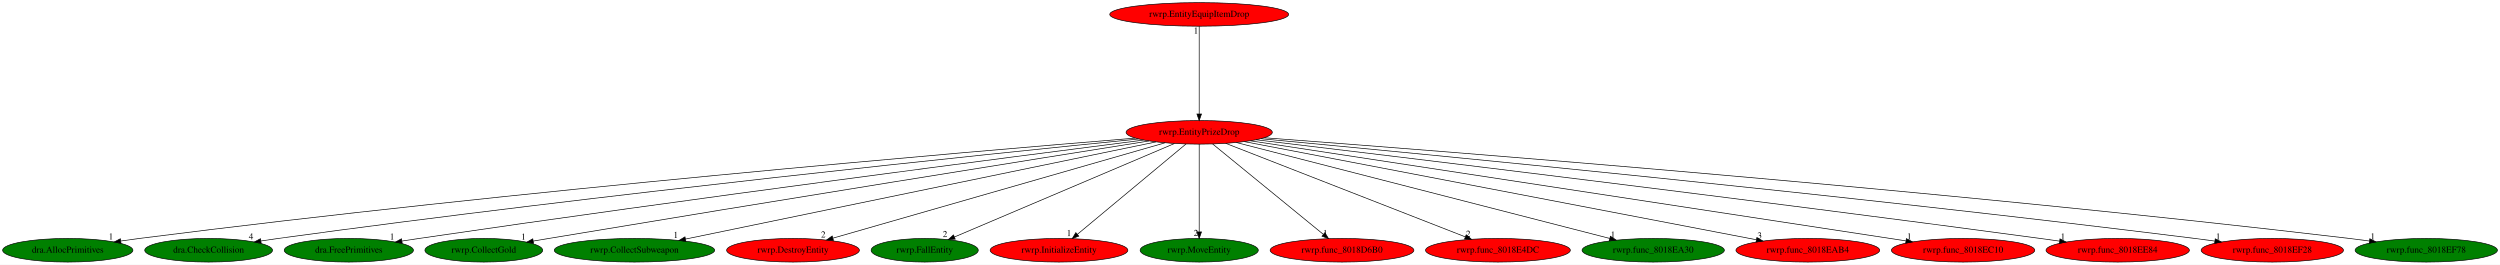
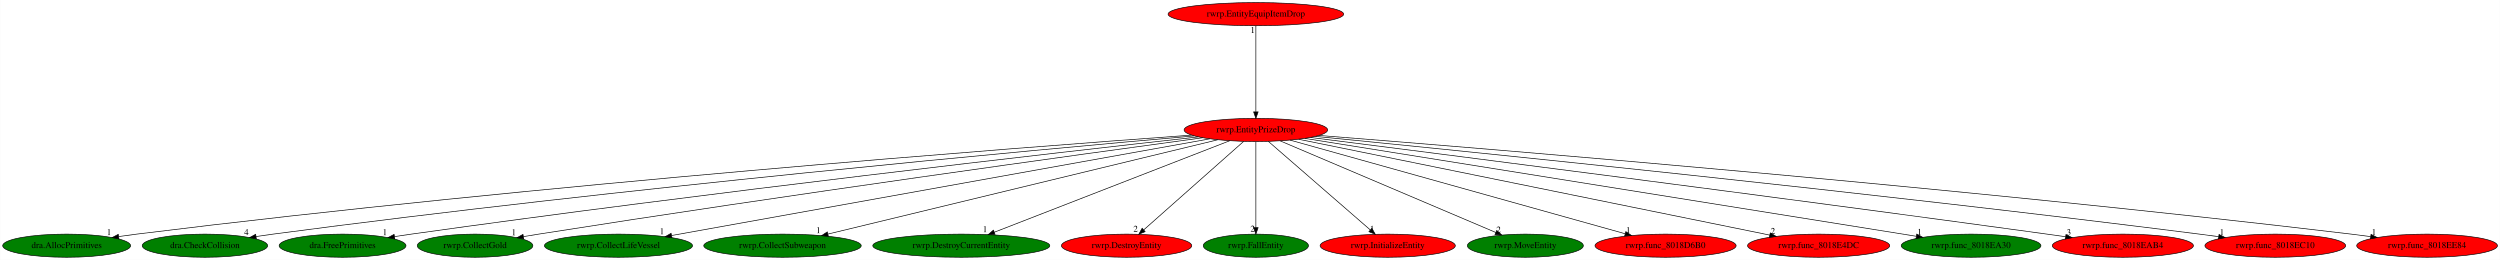
- <svg xmlns="http://www.w3.org/2000/svg" xmlns:xlink="http://www.w3.org/1999/xlink" width="3816pt" height="404pt" viewBox="0.00 0.00 3815.98 404.00">
+ <svg xmlns="http://www.w3.org/2000/svg" xmlns:xlink="http://www.w3.org/1999/xlink" width="3887pt" height="404pt" viewBox="0.00 0.00 3886.63 404.00">
  <g id="graph0" class="graph" transform="scale(1 1) rotate(0) translate(4 400)">
-     <polygon fill="white" stroke="transparent" points="-4,4 -4,-400 3811.98,-400 3811.98,4 -4,4" />
+     <polygon fill="white" stroke="transparent" points="-4,4 -4,-400 3882.63,-400 3882.63,4 -4,4" />
    <g id="node1" class="node">
-       <ellipse fill="red" stroke="black" cx="1826.44" cy="-198" rx="111.58" ry="18" />
-       <text text-anchor="middle" x="1826.44" y="-194.3" font-family="Times,serif" font-size="14.00">rwrp.EntityPrizeDrop</text>
+       <ellipse fill="red" stroke="black" cx="1948.44" cy="-198" rx="111.58" ry="18" />
+       <text text-anchor="middle" x="1948.44" y="-194.3" font-family="Times,serif" font-size="14.00">rwrp.EntityPrizeDrop</text>
    </g>
    <g id="node2" class="node">
      <g id="a_node2">
        <a xlink:href="dra.AllocPrimitives.svg" xlink:title="dra.AllocPrimitives">
          <ellipse fill="green" stroke="black" cx="99.44" cy="-18" rx="99.38" ry="18" />
          <text text-anchor="middle" x="99.44" y="-14.3" font-family="Times,serif" font-size="14.00">dra.AllocPrimitives</text>
        </a>
      </g>
    </g>
    <g id="edge1" class="edge">
-       <path fill="none" stroke="black" d="M1728.65,-189.18C1476.39,-168.58 783.18,-109.36 208.44,-36 199.37,-34.84 189.9,-33.53 180.48,-32.15" />
-       <polygon fill="black" stroke="black" points="180.71,-28.65 170.31,-30.64 179.68,-35.57 180.71,-28.65" />
-       <text text-anchor="middle" x="165.31" y="-34.44" font-family="Times,serif" font-size="14.00">1</text>
+       <path fill="none" stroke="black" d="M1848.17,-189.92C1581.03,-170.6 830.14,-113.17 208.44,-36 199.37,-34.87 189.89,-33.58 180.47,-32.21" />
+       <polygon fill="black" stroke="black" points="180.7,-28.71 170.3,-30.71 179.68,-35.63 180.7,-28.71" />
+       <text text-anchor="middle" x="165.3" y="-34.51" font-family="Times,serif" font-size="14.00">1</text>
    </g>
    <g id="node3" class="node">
      <g id="a_node3">
        <a xlink:href="dra.CheckCollision.svg" xlink:title="dra.CheckCollision">
          <ellipse fill="green" stroke="black" cx="314.44" cy="-18" rx="97.48" ry="18" />
          <text text-anchor="middle" x="314.44" y="-14.3" font-family="Times,serif" font-size="14.00">dra.CheckCollision</text>
        </a>
      </g>
    </g>
    <g id="edge2" class="edge">
-       <path fill="none" stroke="black" d="M1733.72,-187.84C1508.4,-165.27 914.25,-103.84 420.44,-36 411.92,-34.83 403.03,-33.53 394.18,-32.18" />
-       <polygon fill="black" stroke="black" points="394.64,-28.71 384.22,-30.65 393.57,-35.63 394.64,-28.71" />
-       <text text-anchor="middle" x="379.22" y="-34.45" font-family="Times,serif" font-size="14.00">4</text>
+       <path fill="none" stroke="black" d="M1852.58,-188.71C1611.47,-167.48 960.53,-107.71 420.44,-36 411.85,-34.86 402.88,-33.57 393.96,-32.23" />
+       <polygon fill="black" stroke="black" points="394.34,-28.75 383.92,-30.69 393.28,-35.67 394.34,-28.75" />
+       <text text-anchor="middle" x="378.92" y="-34.49" font-family="Times,serif" font-size="14.00">4</text>
    </g>
    <g id="node4" class="node">
      <g id="a_node4">
        <a xlink:href="dra.FreePrimitives.svg" xlink:title="dra.FreePrimitives">
          <ellipse fill="green" stroke="black" cx="528.44" cy="-18" rx="98.58" ry="18" />
          <text text-anchor="middle" x="528.44" y="-14.3" font-family="Times,serif" font-size="14.00">dra.FreePrimitives</text>
        </a>
      </g>
    </g>
    <g id="edge3" class="edge">
-       <path fill="none" stroke="black" d="M1741.51,-186.21C1546.09,-161.22 1049.6,-96.88 635.44,-36 626.99,-34.76 618.17,-33.42 609.38,-32.06" />
-       <polygon fill="black" stroke="black" points="609.91,-28.6 599.49,-30.52 608.83,-35.52 609.91,-28.6" />
-       <text text-anchor="middle" x="594.49" y="-34.32" font-family="Times,serif" font-size="14.00">1</text>
+       <path fill="none" stroke="black" d="M1859.14,-187.16C1646.74,-163.51 1094.83,-100.64 635.44,-36 626.92,-34.8 618.02,-33.49 609.15,-32.14" />
+       <polygon fill="black" stroke="black" points="609.6,-28.66 599.18,-30.6 608.53,-35.58 609.6,-28.66" />
+       <text text-anchor="middle" x="594.18" y="-34.4" font-family="Times,serif" font-size="14.00">1</text>
    </g>
    <g id="node5" class="node">
      <g id="a_node5">
        <a xlink:href="rwrp.CollectGold.svg" xlink:title="rwrp.CollectGold">
          <ellipse fill="green" stroke="black" cx="734.44" cy="-18" rx="89.88" ry="18" />
          <text text-anchor="middle" x="734.44" y="-14.3" font-family="Times,serif" font-size="14.00">rwrp.CollectGold</text>
        </a>
      </g>
    </g>
    <g id="edge4" class="edge">
-       <path fill="none" stroke="black" d="M1749.78,-184.82C1583.04,-158.27 1174.95,-93.01 833.44,-36 825.82,-34.73 817.87,-33.39 809.94,-32.04" />
-       <polygon fill="black" stroke="black" points="810.37,-28.56 799.93,-30.33 809.2,-35.46 810.37,-28.56" />
-       <text text-anchor="middle" x="794.93" y="-34.13" font-family="Times,serif" font-size="14.00">1</text>
+       <path fill="none" stroke="black" d="M1865.8,-185.83C1680.71,-160.66 1218.85,-96.9 833.44,-36 825.75,-34.78 817.73,-33.48 809.73,-32.14" />
+       <polygon fill="black" stroke="black" points="810.08,-28.65 799.64,-30.45 808.92,-35.56 810.08,-28.65" />
+       <text text-anchor="middle" x="794.64" y="-34.25" font-family="Times,serif" font-size="14.00">1</text>
    </g>
    <g id="node6" class="node">
      <g id="a_node6">
-         <a xlink:href="rwrp.CollectSubweapon.svg" xlink:title="rwrp.CollectSubweapon">
-           <ellipse fill="green" stroke="black" cx="964.44" cy="-18" rx="122.38" ry="18" />
-           <text text-anchor="middle" x="964.44" y="-14.3" font-family="Times,serif" font-size="14.00">rwrp.CollectSubweapon</text>
+         <a xlink:href="rwrp.CollectLifeVessel.svg" xlink:title="rwrp.CollectLifeVessel">
+           <ellipse fill="green" stroke="black" cx="957.44" cy="-18" rx="115.08" ry="18" />
+           <text text-anchor="middle" x="957.44" y="-14.3" font-family="Times,serif" font-size="14.00">rwrp.CollectLifeVessel</text>
        </a>
      </g>
    </g>
    <g id="edge5" class="edge">
-       <path fill="none" stroke="black" d="M1760.59,-183.4C1604.1,-151.09 1210.49,-69.81 1042.45,-35.11" />
-       <polygon fill="black" stroke="black" points="1042.94,-31.64 1032.44,-33.04 1041.52,-38.49 1042.94,-31.64" />
-       <text text-anchor="middle" x="1027.44" y="-36.84" font-family="Times,serif" font-size="14.00">1</text>
+       <path fill="none" stroke="black" d="M1876.77,-184.13C1697.47,-151.92 1230.26,-68 1039.93,-33.82" />
+       <polygon fill="black" stroke="black" points="1040.45,-30.35 1029.99,-32.03 1039.21,-37.24 1040.45,-30.35" />
+       <text text-anchor="middle" x="1024.99" y="-35.83" font-family="Times,serif" font-size="14.00">1</text>
    </g>
    <g id="node7" class="node">
      <g id="a_node7">
-         <a xlink:href="rwrp.DestroyEntity.svg" xlink:title="rwrp.DestroyEntity">
-           <ellipse fill="red" stroke="black" cx="1206.44" cy="-18" rx="101.28" ry="18" />
-           <text text-anchor="middle" x="1206.44" y="-14.3" font-family="Times,serif" font-size="14.00">rwrp.DestroyEntity</text>
+         <a xlink:href="rwrp.CollectSubweapon.svg" xlink:title="rwrp.CollectSubweapon">
+           <ellipse fill="green" stroke="black" cx="1212.44" cy="-18" rx="122.38" ry="18" />
+           <text text-anchor="middle" x="1212.44" y="-14.3" font-family="Times,serif" font-size="14.00">rwrp.CollectSubweapon</text>
        </a>
      </g>
    </g>
    <g id="edge6" class="edge">
-       <path fill="none" stroke="black" d="M1774.38,-182.05C1660.41,-149.33 1389.28,-71.49 1267.5,-36.53" />
-       <polygon fill="black" stroke="black" points="1268.17,-33.08 1257.6,-33.69 1266.24,-39.81 1268.17,-33.08" />
-       <text text-anchor="middle" x="1252.6" y="-37.49" font-family="Times,serif" font-size="14.00">2</text>
+       <path fill="none" stroke="black" d="M1889.15,-182.66C1754.85,-150.18 1427.92,-71.11 1283.28,-36.13" />
+       <polygon fill="black" stroke="black" points="1283.73,-32.64 1273.19,-33.69 1282.08,-39.44 1283.73,-32.64" />
+       <text text-anchor="middle" x="1268.19" y="-37.49" font-family="Times,serif" font-size="14.00">1</text>
    </g>
    <g id="node8" class="node">
      <g id="a_node8">
-         <a xlink:href="rwrp.FallEntity.svg" xlink:title="rwrp.FallEntity">
-           <ellipse fill="green" stroke="black" cx="1407.44" cy="-18" rx="81.79" ry="18" />
-           <text text-anchor="middle" x="1407.44" y="-14.3" font-family="Times,serif" font-size="14.00">rwrp.FallEntity</text>
+         <a xlink:href="rwrp.DestroyCurrentEntity.svg" xlink:title="rwrp.DestroyCurrentEntity">
+           <ellipse fill="green" stroke="black" cx="1490.44" cy="-18" rx="137.58" ry="18" />
+           <text text-anchor="middle" x="1490.44" y="-14.3" font-family="Times,serif" font-size="14.00">rwrp.DestroyCurrentEntity</text>
        </a>
      </g>
    </g>
    <g id="edge7" class="edge">
-       <path fill="none" stroke="black" d="M1788.52,-180.89C1711.3,-148.09 1536.1,-73.66 1452.92,-38.32" />
-       <polygon fill="black" stroke="black" points="1454.06,-35 1443.48,-34.31 1451.32,-41.44 1454.06,-35" />
-       <text text-anchor="middle" x="1438.48" y="-38.11" font-family="Times,serif" font-size="14.00">2</text>
+       <path fill="none" stroke="black" d="M1907.8,-181.2C1824.28,-148.74 1633.51,-74.6 1541.68,-38.92" />
+       <polygon fill="black" stroke="black" points="1542.9,-35.63 1532.32,-35.27 1540.37,-42.16 1542.9,-35.63" />
+       <text text-anchor="middle" x="1527.32" y="-39.07" font-family="Times,serif" font-size="14.00">1</text>
    </g>
    <g id="node9" class="node">
      <g id="a_node9">
-         <a xlink:href="rwrp.InitializeEntity.svg" xlink:title="rwrp.InitializeEntity">
-           <ellipse fill="red" stroke="black" cx="1612.44" cy="-18" rx="105.08" ry="18" />
-           <text text-anchor="middle" x="1612.44" y="-14.3" font-family="Times,serif" font-size="14.00">rwrp.InitializeEntity</text>
+         <a xlink:href="rwrp.DestroyEntity.svg" xlink:title="rwrp.DestroyEntity">
+           <ellipse fill="red" stroke="black" cx="1747.44" cy="-18" rx="101.28" ry="18" />
+           <text text-anchor="middle" x="1747.44" y="-14.3" font-family="Times,serif" font-size="14.00">rwrp.DestroyEntity</text>
        </a>
      </g>
    </g>
    <g id="edge8" class="edge">
-       <path fill="none" stroke="black" d="M1806.31,-180.25C1767.91,-148.32 1684.15,-78.65 1640.37,-42.23" />
-       <polygon fill="black" stroke="black" points="1642.6,-39.53 1632.68,-35.83 1638.13,-44.92 1642.6,-39.53" />
-       <text text-anchor="middle" x="1627.68" y="-39.63" font-family="Times,serif" font-size="14.00">1</text>
+       <path fill="none" stroke="black" d="M1929.53,-180.25C1893.62,-148.45 1815.45,-79.22 1774.18,-42.68" />
+       <polygon fill="black" stroke="black" points="1776.25,-39.84 1766.45,-35.83 1771.61,-45.08 1776.25,-39.84" />
+       <text text-anchor="middle" x="1761.45" y="-39.63" font-family="Times,serif" font-size="14.00">2</text>
    </g>
    <g id="node10" class="node">
      <g id="a_node10">
-         <a xlink:href="rwrp.MoveEntity.svg" xlink:title="rwrp.MoveEntity">
-           <ellipse fill="green" stroke="black" cx="1826.44" cy="-18" rx="90.18" ry="18" />
-           <text text-anchor="middle" x="1826.44" y="-14.3" font-family="Times,serif" font-size="14.00">rwrp.MoveEntity</text>
+         <a xlink:href="rwrp.FallEntity.svg" xlink:title="rwrp.FallEntity">
+           <ellipse fill="green" stroke="black" cx="1948.44" cy="-18" rx="81.79" ry="18" />
+           <text text-anchor="middle" x="1948.44" y="-14.3" font-family="Times,serif" font-size="14.00">rwrp.FallEntity</text>
        </a>
      </g>
    </g>
    <g id="edge9" class="edge">
-       <path fill="none" stroke="black" d="M1826.44,-179.93C1826.44,-148.97 1826.44,-83.3 1826.44,-46.13" />
-       <polygon fill="black" stroke="black" points="1829.94,-46.02 1826.44,-36.02 1822.94,-46.02 1829.94,-46.02" />
-       <text text-anchor="middle" x="1821.44" y="-39.82" font-family="Times,serif" font-size="14.00">2</text>
+       <path fill="none" stroke="black" d="M1948.44,-179.93C1948.44,-148.97 1948.44,-83.3 1948.44,-46.13" />
+       <polygon fill="black" stroke="black" points="1951.94,-46.02 1948.44,-36.02 1944.94,-46.02 1951.94,-46.02" />
+       <text text-anchor="middle" x="1943.44" y="-39.82" font-family="Times,serif" font-size="14.00">2</text>
    </g>
    <g id="node11" class="node">
      <g id="a_node11">
-         <a xlink:href="rwrp.func_8018D6B0.svg" xlink:title="rwrp.func_8018D6B0">
-           <ellipse fill="red" stroke="black" cx="2044.44" cy="-18" rx="109.68" ry="18" />
-           <text text-anchor="middle" x="2044.44" y="-14.3" font-family="Times,serif" font-size="14.00">rwrp.func_8018D6B0</text>
+         <a xlink:href="rwrp.InitializeEntity.svg" xlink:title="rwrp.InitializeEntity">
+           <ellipse fill="red" stroke="black" cx="2153.44" cy="-18" rx="105.08" ry="18" />
+           <text text-anchor="middle" x="2153.44" y="-14.3" font-family="Times,serif" font-size="14.00">rwrp.InitializeEntity</text>
        </a>
      </g>
    </g>
    <g id="edge10" class="edge">
-       <path fill="none" stroke="black" d="M1846.95,-180.25C1886.06,-148.32 1971.39,-78.65 2015.99,-42.23" />
-       <polygon fill="black" stroke="black" points="2018.3,-44.87 2023.83,-35.83 2013.87,-39.44 2018.3,-44.87" />
-       <text text-anchor="middle" x="2018.83" y="-39.63" font-family="Times,serif" font-size="14.00">1</text>
+       <path fill="none" stroke="black" d="M1967.73,-180.25C2004.43,-148.38 2084.41,-78.94 2126.43,-42.45" />
+       <polygon fill="black" stroke="black" points="2128.8,-45.03 2134.06,-35.83 2124.21,-39.74 2128.8,-45.03" />
+       <text text-anchor="middle" x="2129.06" y="-39.63" font-family="Times,serif" font-size="14.00">1</text>
    </g>
    <g id="node12" class="node">
      <g id="a_node12">
-         <a xlink:href="rwrp.func_8018E4DC.svg" xlink:title="rwrp.func_8018E4DC">
-           <ellipse fill="red" stroke="black" cx="2282.44" cy="-18" rx="110.48" ry="18" />
-           <text text-anchor="middle" x="2282.44" y="-14.3" font-family="Times,serif" font-size="14.00">rwrp.func_8018E4DC</text>
+         <a xlink:href="rwrp.MoveEntity.svg" xlink:title="rwrp.MoveEntity">
+           <ellipse fill="green" stroke="black" cx="2367.44" cy="-18" rx="90.18" ry="18" />
+           <text text-anchor="middle" x="2367.44" y="-14.3" font-family="Times,serif" font-size="14.00">rwrp.MoveEntity</text>
        </a>
      </g>
    </g>
    <g id="edge11" class="edge">
-       <path fill="none" stroke="black" d="M1866.91,-181.2C1950.4,-148.61 2141.54,-74 2232.53,-38.48" />
-       <polygon fill="black" stroke="black" points="2234.02,-41.66 2242.06,-34.76 2231.48,-35.14 2234.02,-41.66" />
-       <text text-anchor="middle" x="2237.06" y="-38.56" font-family="Times,serif" font-size="14.00">2</text>
+       <path fill="none" stroke="black" d="M1986.36,-180.89C2063.47,-148.13 2238.25,-73.88 2321.59,-38.48" />
+       <polygon fill="black" stroke="black" points="2322.97,-41.7 2330.8,-34.56 2320.23,-35.25 2322.97,-41.7" />
+       <text text-anchor="middle" x="2325.8" y="-38.36" font-family="Times,serif" font-size="14.00">2</text>
    </g>
    <g id="node13" class="node">
      <g id="a_node13">
-         <a xlink:href="rwrp.func_8018EA30.svg" xlink:title="rwrp.func_8018EA30">
-           <ellipse fill="green" stroke="black" cx="2519.44" cy="-18" rx="108.58" ry="18" />
-           <text text-anchor="middle" x="2519.44" y="-14.3" font-family="Times,serif" font-size="14.00">rwrp.func_8018EA30</text>
+         <a xlink:href="rwrp.func_8018D6B0.svg" xlink:title="rwrp.func_8018D6B0">
+           <ellipse fill="red" stroke="black" cx="2585.44" cy="-18" rx="109.68" ry="18" />
+           <text text-anchor="middle" x="2585.44" y="-14.3" font-family="Times,serif" font-size="14.00">rwrp.func_8018D6B0</text>
        </a>
      </g>
    </g>
    <g id="edge12" class="edge">
-       <path fill="none" stroke="black" d="M1883.15,-182.43C2010.25,-149.79 2317.34,-70.91 2453.06,-36.05" />
-       <polygon fill="black" stroke="black" points="2454.1,-39.4 2462.92,-33.52 2452.36,-32.62 2454.1,-39.4" />
-       <text text-anchor="middle" x="2457.92" y="-37.32" font-family="Times,serif" font-size="14.00">1</text>
+       <path fill="none" stroke="black" d="M2001.66,-182.13C2118.55,-149.47 2397.25,-71.59 2522.54,-36.58" />
+       <polygon fill="black" stroke="black" points="2523.69,-39.89 2532.38,-33.83 2521.81,-33.15 2523.69,-39.89" />
+       <text text-anchor="middle" x="2527.38" y="-37.63" font-family="Times,serif" font-size="14.00">1</text>
    </g>
    <g id="node14" class="node">
      <g id="a_node14">
-         <a xlink:href="rwrp.func_8018EAB4.svg" xlink:title="rwrp.func_8018EAB4">
-           <ellipse fill="red" stroke="black" cx="2755.44" cy="-18" rx="109.68" ry="18" />
-           <text text-anchor="middle" x="2755.44" y="-14.3" font-family="Times,serif" font-size="14.00">rwrp.func_8018EAB4</text>
+         <a xlink:href="rwrp.func_8018E4DC.svg" xlink:title="rwrp.func_8018E4DC">
+           <ellipse fill="red" stroke="black" cx="2823.44" cy="-18" rx="110.48" ry="18" />
+           <text text-anchor="middle" x="2823.44" y="-14.3" font-family="Times,serif" font-size="14.00">rwrp.func_8018E4DC</text>
        </a>
      </g>
    </g>
    <g id="edge13" class="edge">
-       <path fill="none" stroke="black" d="M1895.51,-183.77C2064.61,-151.37 2498.58,-68.21 2677.02,-34.03" />
-       <polygon fill="black" stroke="black" points="2677.7,-37.46 2686.87,-32.14 2676.39,-30.58 2677.7,-37.46" />
-       <text text-anchor="middle" x="2681.87" y="-35.94" font-family="Times,serif" font-size="14.00">3</text>
+       <path fill="none" stroke="black" d="M2014.93,-183.47C2174.56,-151 2578.76,-68.78 2747.55,-34.44" />
+       <polygon fill="black" stroke="black" points="2748.25,-37.87 2757.36,-32.44 2746.86,-31.01 2748.25,-37.87" />
+       <text text-anchor="middle" x="2752.36" y="-36.24" font-family="Times,serif" font-size="14.00">2</text>
    </g>
    <g id="node15" class="node">
      <g id="a_node15">
-         <a xlink:href="rwrp.func_8018EC10.svg" xlink:title="rwrp.func_8018EC10">
-           <ellipse fill="red" stroke="black" cx="2992.44" cy="-18" rx="109.38" ry="18" />
-           <text text-anchor="middle" x="2992.44" y="-14.3" font-family="Times,serif" font-size="14.00">rwrp.func_8018EC10</text>
+         <a xlink:href="rwrp.func_8018EA30.svg" xlink:title="rwrp.func_8018EA30">
+           <ellipse fill="green" stroke="black" cx="3060.44" cy="-18" rx="108.58" ry="18" />
+           <text text-anchor="middle" x="3060.44" y="-14.3" font-family="Times,serif" font-size="14.00">rwrp.func_8018EA30</text>
        </a>
      </g>
    </g>
    <g id="edge14" class="edge">
-       <path fill="none" stroke="black" d="M1904.76,-185.04C2114.1,-153.09 2685.63,-65.84 2905.05,-32.34" />
-       <polygon fill="black" stroke="black" points="2905.87,-35.76 2915.23,-30.79 2904.82,-28.84 2905.87,-35.76" />
-       <text text-anchor="middle" x="2910.23" y="-34.59" font-family="Times,serif" font-size="14.00">1</text>
+       <path fill="none" stroke="black" d="M2024.87,-184.77C2225.35,-152.67 2765.28,-66.25 2975.26,-32.63" />
+       <polygon fill="black" stroke="black" points="2975.99,-36.06 2985.31,-31.03 2974.88,-29.15 2975.99,-36.06" />
+       <text text-anchor="middle" x="2980.31" y="-34.83" font-family="Times,serif" font-size="14.00">1</text>
    </g>
    <g id="node16" class="node">
      <g id="a_node16">
-         <a xlink:href="rwrp.func_8018EE84.svg" xlink:title="rwrp.func_8018EE84">
-           <ellipse fill="red" stroke="black" cx="3228.44" cy="-18" rx="109.38" ry="18" />
-           <text text-anchor="middle" x="3228.44" y="-14.3" font-family="Times,serif" font-size="14.00">rwrp.func_8018EE84</text>
+         <a xlink:href="rwrp.func_8018EAB4.svg" xlink:title="rwrp.func_8018EAB4">
+           <ellipse fill="red" stroke="black" cx="3296.44" cy="-18" rx="109.68" ry="18" />
+           <text text-anchor="middle" x="3296.44" y="-14.3" font-family="Times,serif" font-size="14.00">rwrp.func_8018EAB4</text>
        </a>
      </g>
    </g>
    <g id="edge15" class="edge">
-       <path fill="none" stroke="black" d="M1913.31,-186.67C2120.59,-161.88 2660.41,-96.63 3110.44,-36 3119.88,-34.73 3129.74,-33.36 3139.56,-31.98" />
-       <polygon fill="black" stroke="black" points="3140.35,-35.41 3149.76,-30.54 3139.37,-28.47 3140.35,-35.41" />
-       <text text-anchor="middle" x="3144.76" y="-34.34" font-family="Times,serif" font-size="14.00">1</text>
+       <path fill="none" stroke="black" d="M2033.49,-186.25C2233.36,-160.91 2748.53,-95.1 3178.44,-36 3187.8,-34.71 3197.57,-33.35 3207.32,-31.97" />
+       <polygon fill="black" stroke="black" points="3208.03,-35.4 3217.44,-30.53 3207.04,-28.47 3208.03,-35.4" />
+       <text text-anchor="middle" x="3212.44" y="-34.33" font-family="Times,serif" font-size="14.00">3</text>
    </g>
    <g id="node17" class="node">
      <g id="a_node17">
-         <a xlink:href="rwrp.func_8018EF28.svg" xlink:title="rwrp.func_8018EF28">
-           <ellipse fill="red" stroke="black" cx="3464.44" cy="-18" rx="108.58" ry="18" />
-           <text text-anchor="middle" x="3464.44" y="-14.3" font-family="Times,serif" font-size="14.00">rwrp.func_8018EF28</text>
+         <a xlink:href="rwrp.func_8018EC10.svg" xlink:title="rwrp.func_8018EC10">
+           <ellipse fill="red" stroke="black" cx="3533.44" cy="-18" rx="109.38" ry="18" />
+           <text text-anchor="middle" x="3533.44" y="-14.3" font-family="Times,serif" font-size="14.00">rwrp.func_8018EC10</text>
        </a>
      </g>
    </g>
    <g id="edge16" class="edge">
-       <path fill="none" stroke="black" d="M1920.86,-188.24C2159.83,-165.81 2807.96,-103.28 3346.44,-36 3356.22,-34.78 3366.45,-33.42 3376.61,-32.02" />
-       <polygon fill="black" stroke="black" points="3377.32,-35.46 3386.74,-30.62 3376.36,-28.53 3377.32,-35.46" />
-       <text text-anchor="middle" x="3381.74" y="-34.42" font-family="Times,serif" font-size="14.00">1</text>
+       <path fill="none" stroke="black" d="M2041.25,-187.91C2273.23,-164.96 2896.92,-101.79 3415.44,-36 3425.14,-34.77 3435.28,-33.41 3445.37,-32.02" />
+       <polygon fill="black" stroke="black" points="3446,-35.47 3455.42,-30.62 3445.03,-28.53 3446,-35.47" />
+       <text text-anchor="middle" x="3450.42" y="-34.42" font-family="Times,serif" font-size="14.00">1</text>
    </g>
    <g id="node18" class="node">
      <g id="a_node18">
-         <a xlink:href="rwrp.func_8018EF78.svg" xlink:title="rwrp.func_8018EF78">
-           <ellipse fill="green" stroke="black" cx="3699.44" cy="-18" rx="108.58" ry="18" />
-           <text text-anchor="middle" x="3699.44" y="-14.3" font-family="Times,serif" font-size="14.00">rwrp.func_8018EF78</text>
+         <a xlink:href="rwrp.func_8018EE84.svg" xlink:title="rwrp.func_8018EE84">
+           <ellipse fill="red" stroke="black" cx="3769.44" cy="-18" rx="109.38" ry="18" />
+           <text text-anchor="middle" x="3769.44" y="-14.3" font-family="Times,serif" font-size="14.00">rwrp.func_8018EE84</text>
        </a>
      </g>
    </g>
    <g id="edge17" class="edge">
-       <path fill="none" stroke="black" d="M1926.13,-189.72C2194.34,-169.72 2953.51,-110.47 3582.44,-36 3592.23,-34.84 3602.45,-33.52 3612.62,-32.14" />
-       <polygon fill="black" stroke="black" points="3613.31,-35.57 3622.74,-30.74 3612.35,-28.64 3613.31,-35.57" />
-       <text text-anchor="middle" x="3617.74" y="-34.54" font-family="Times,serif" font-size="14.00">1</text>
+       <path fill="none" stroke="black" d="M2047.01,-189.38C2308.75,-168.76 3042.86,-108.56 3651.44,-36 3661.23,-34.83 3671.46,-33.51 3681.63,-32.13" />
+       <polygon fill="black" stroke="black" points="3682.33,-35.57 3691.76,-30.74 3681.37,-28.64 3682.33,-35.57" />
+       <text text-anchor="middle" x="3686.76" y="-34.54" font-family="Times,serif" font-size="14.00">1</text>
    </g>
    <g id="node19" class="node">
      <g id="a_node19">
        <a xlink:href="rwrp.EntityEquipItemDrop.svg" xlink:title="rwrp.EntityEquipItemDrop">
-           <ellipse fill="red" stroke="black" cx="1826.44" cy="-378" rx="136.48" ry="18" />
-           <text text-anchor="middle" x="1826.44" y="-374.3" font-family="Times,serif" font-size="14.00">rwrp.EntityEquipItemDrop</text>
+           <ellipse fill="red" stroke="black" cx="1948.44" cy="-378" rx="136.48" ry="18" />
+           <text text-anchor="middle" x="1948.44" y="-374.3" font-family="Times,serif" font-size="14.00">rwrp.EntityEquipItemDrop</text>
        </a>
      </g>
    </g>
    <g id="edge18" class="edge">
-       <path fill="none" stroke="black" d="M1826.44,-359.93C1826.44,-328.97 1826.44,-263.3 1826.44,-226.13" />
-       <polygon fill="black" stroke="black" points="1829.94,-226.02 1826.44,-216.02 1822.94,-226.02 1829.94,-226.02" />
-       <text text-anchor="middle" x="1821.44" y="-348.73" font-family="Times,serif" font-size="14.00">1</text>
+       <path fill="none" stroke="black" d="M1948.44,-359.93C1948.44,-328.97 1948.44,-263.3 1948.44,-226.13" />
+       <polygon fill="black" stroke="black" points="1951.94,-226.02 1948.44,-216.02 1944.94,-226.02 1951.94,-226.02" />
+       <text text-anchor="middle" x="1943.44" y="-348.73" font-family="Times,serif" font-size="14.00">1</text>
    </g>
  </g>
</svg>
